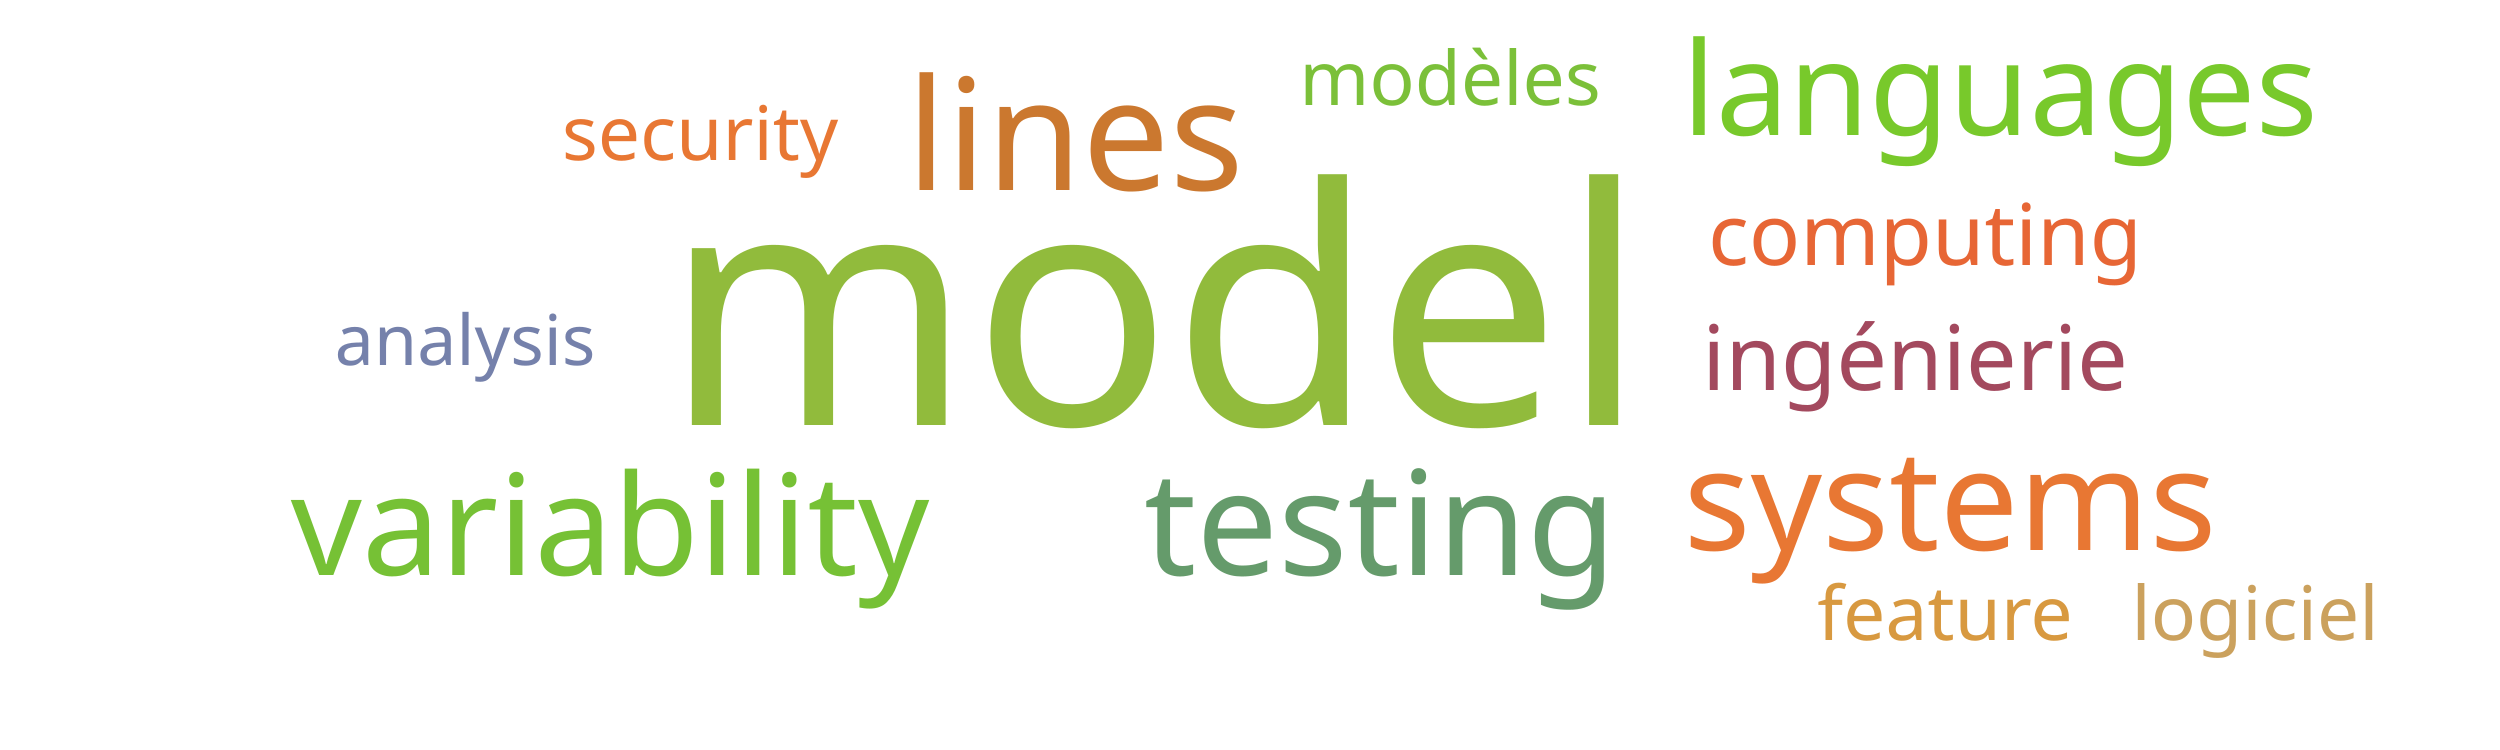
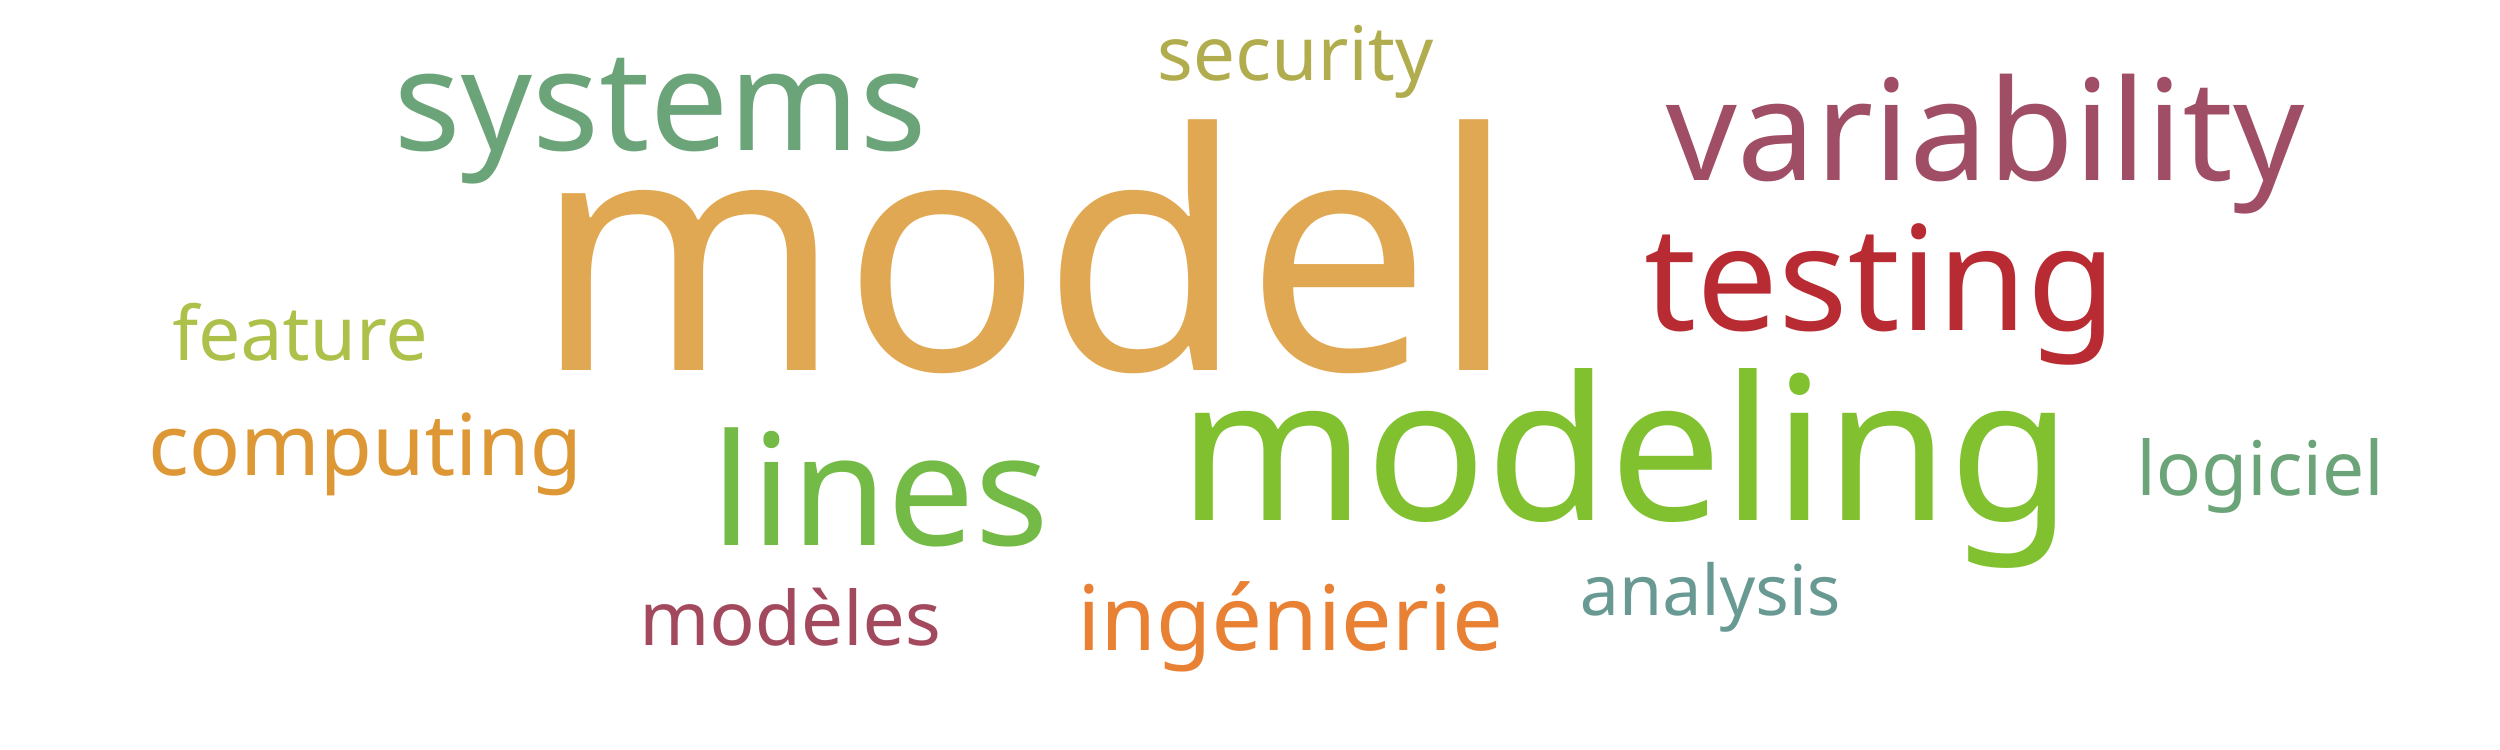
<svg xmlns="http://www.w3.org/2000/svg" width="500" height="150">
  <g transform="translate(250, 75)">
-     <text text-anchor="middle" style="font-family: Impact; font-size: 66px; fill: #91bb3c" transform="translate(-19,10)rotate(0)">model</text>
-     <text text-anchor="middle" style="font-family: Impact; font-size: 31px; fill: #cb782f" transform="translate(-35,-37)rotate(0)">lines</text>
-     <text text-anchor="middle" style="font-family: Impact; font-size: 29px; fill: #659b6b" transform="translate(26,40)rotate(0)">testing</text>
-     <text text-anchor="middle" style="font-family: Impact; font-size: 28px; fill: #76c135" transform="translate(-128,40)rotate(0)">variability</text>
-     <text text-anchor="middle" style="font-family: Impact; font-size: 28px; fill: #e87733" transform="translate(140,35)rotate(0)">systems</text>
-     <text text-anchor="middle" style="font-family: Impact; font-size: 26px; fill: #78c92b" transform="translate(150,-48)rotate(0)">languages</text>
-     <text text-anchor="middle" style="font-family: Impact; font-size: 18px; fill: #a3495e" transform="translate(133,3)rotate(0)">ingénierie</text>
-     <text text-anchor="middle" style="font-family: Impact; font-size: 17px; fill: #e76635" transform="translate(135,-22)rotate(0)">computing</text>
-     <text text-anchor="middle" style="font-family: Impact; font-size: 15px; fill: #e87733" transform="translate(-110,-43)rotate(0)">security</text>
-     <text text-anchor="middle" style="font-family: Impact; font-size: 15px; fill: #d89940" transform="translate(139,53)rotate(0)">feature</text>
-     <text text-anchor="middle" style="font-family: Impact; font-size: 15px; fill: #7bc039" transform="translate(40,-54)rotate(0)">modèles</text>
-     <text text-anchor="middle" style="font-family: Impact; font-size: 15px; fill: #cba15d" transform="translate(201,53)rotate(0)">logiciel</text>
-     <text text-anchor="middle" style="font-family: Impact; font-size: 14px; fill: #7581ab" transform="translate(-157,-2)rotate(0)">analysis</text>
+     <text text-anchor="middle" style="font-family: Impact; font-size: 66px; fill: #e1a853" transform="translate(-45,-1)rotate(0)">model</text>
+     <text text-anchor="middle" style="font-family: Impact; font-size: 40px; fill: #81c130" transform="translate(75,29)rotate(0)">modeling</text>
+     <text text-anchor="middle" style="font-family: Impact; font-size: 31px; fill: #74ba46" transform="translate(-74,34)rotate(0)">lines</text>
+     <text text-anchor="middle" style="font-family: Impact; font-size: 29px; fill: #b92b32" transform="translate(126,-9)rotate(0)">testing</text>
+     <text text-anchor="middle" style="font-family: Impact; font-size: 28px; fill: #9f4e66" transform="translate(147,-39)rotate(0)">variability</text>
+     <text text-anchor="middle" style="font-family: Impact; font-size: 28px; fill: #6ca47a" transform="translate(-118,-45)rotate(0)">systems</text>
+     <text text-anchor="middle" style="font-family: Impact; font-size: 18px; fill: #e98135" transform="translate(8,55)rotate(0)">ingénierie</text>
+     <text text-anchor="middle" style="font-family: Impact; font-size: 17px; fill: #dd9735" transform="translate(-177,20)rotate(0)">computing</text>
+     <text text-anchor="middle" style="font-family: Impact; font-size: 15px; fill: #b1ad4e" transform="translate(9,-59)rotate(0)">security</text>
+     <text text-anchor="middle" style="font-family: Impact; font-size: 15px; fill: #adc14a" transform="translate(-190,-3)rotate(0)">feature</text>
+     <text text-anchor="middle" style="font-family: Impact; font-size: 15px; fill: #a3495e" transform="translate(-92,54)rotate(0)">modèles</text>
+     <text text-anchor="middle" style="font-family: Impact; font-size: 15px; fill: #6ca47a" transform="translate(202,24)rotate(0)">logiciel</text>
+     <text text-anchor="middle" style="font-family: Impact; font-size: 14px; fill: #689993" transform="translate(92,48)rotate(0)">analysis</text>
  </g>
</svg>
